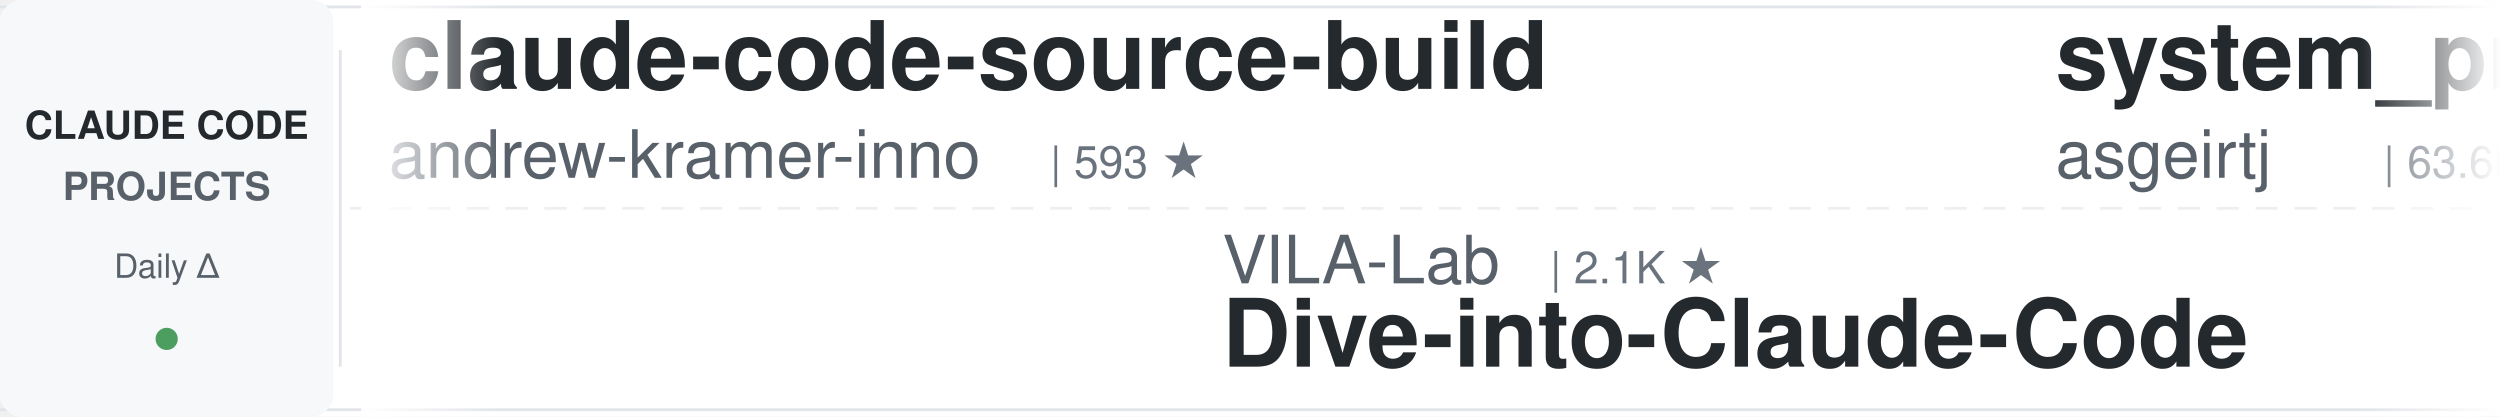
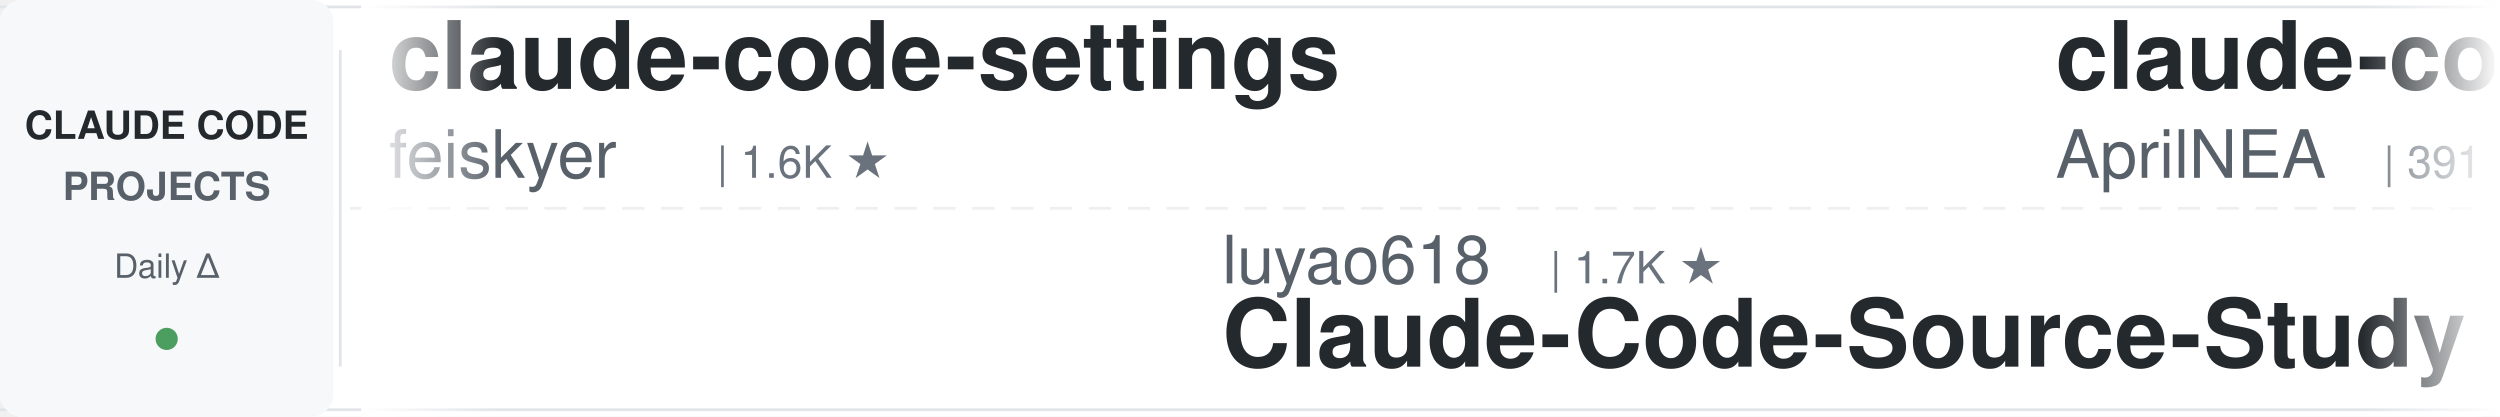
<svg xmlns="http://www.w3.org/2000/svg" width="900" height="150">
  <defs>
    <linearGradient id="leftFade" x1="0%" y1="0%" x2="100%" y2="0%">
      <stop offset="0%" style="stop-color:#ffffff;stop-opacity:1" />
      <stop offset="100%" style="stop-color:#ffffff;stop-opacity:0" />
    </linearGradient>
    <linearGradient id="rightFade" x1="0%" y1="0%" x2="100%" y2="0%">
      <stop offset="0%" style="stop-color:#ffffff;stop-opacity:0" />
      <stop offset="100%" style="stop-color:#ffffff;stop-opacity:1" />
    </linearGradient>
  </defs>
  <rect width="900" height="150" fill="#ffffff" rx="8" />
  <rect x="0" y="2" width="900" height="1" fill="#e1e4e8" />
  <rect x="0" y="147" width="900" height="1" fill="#e1e4e8" />
  <line x1="0" y1="75" x2="900" y2="75" stroke="#e1e4e8" stroke-width="1" stroke-dasharray="8 6" opacity="0.6" />
  <rect x="0" y="0" width="120" height="150" fill="#f6f8fa" rx="8" />
  <text x="60" y="50" font-family="-apple-system, BlinkMacSystemFont, 'Segoe UI', Helvetica, Arial, sans-serif" font-size="14" font-weight="600" fill="#24292e" text-anchor="middle">CLAUDE CODE</text>
  <text x="60" y="72" font-family="-apple-system, BlinkMacSystemFont, 'Segoe UI', Helvetica, Arial, sans-serif" font-size="14" font-weight="600" fill="#586069" text-anchor="middle">PROJECTS</text>
  <text x="60" y="100" font-family="-apple-system, BlinkMacSystemFont, 'Segoe UI', Helvetica, Arial, sans-serif" font-size="12" font-weight="500" fill="#586069" text-anchor="middle">Daily Δ</text>
  <circle cx="60" cy="122" r="4" fill="#22863a" opacity="0.8" />
  <rect x="122" y="18" width="1" height="114" fill="#e1e4e8" />
  <clipPath id="tickerClip">
    <rect x="130" y="0" width="770" height="150" />
  </clipPath>
  <g clip-path="url(#tickerClip)">
    <g id="tickerItems">
      <animateTransform attributeName="transform" attributeType="XML" type="translate" from="0 0" to="-3000 0" dur="54s" repeatCount="indefinite" />
      <g transform="translate(0, 0)">
-         <text x="140" y="32" font-family="-apple-system, BlinkMacSystemFont, 'Segoe UI', Helvetica, Arial, sans-serif" font-size="34" font-weight="600" fill="#24292e">claude-code-source-build</text>
-         <text x="140" y="64" font-family="-apple-system, BlinkMacSystemFont, 'Segoe UI', Helvetica, Arial, sans-serif" font-size="24" font-weight="400" fill="#586069">andrew-kramer-inno</text>
-         <text x="378" y="64" font-family="-apple-system, BlinkMacSystemFont, 'Segoe UI', Helvetica, Arial, sans-serif" font-size="16" font-weight="500" fill="#6a737d">| 593 ★</text>
+         <text x="140" y="32" font-family="-apple-system, BlinkMacSystemFont, 'Segoe UI', Helvetica, Arial, sans-serif" font-size="34" font-weight="600" fill="#24292e">claude-code-settings</text>
+         <text x="140" y="64" font-family="-apple-system, BlinkMacSystemFont, 'Segoe UI', Helvetica, Arial, sans-serif" font-size="24" font-weight="400" fill="#586069">feiskyer</text>
+         <text x="258" y="64" font-family="-apple-system, BlinkMacSystemFont, 'Segoe UI', Helvetica, Arial, sans-serif" font-size="16" font-weight="500" fill="#6a737d">| 1.6K ★</text>
      </g>
      <g transform="translate(300, 0)">
-         <text x="140" y="102" font-family="-apple-system, BlinkMacSystemFont, 'Segoe UI', Helvetica, Arial, sans-serif" font-size="24" font-weight="400" fill="#586069">VILA-Lab</text>
-         <text x="258" y="102" font-family="-apple-system, BlinkMacSystemFont, 'Segoe UI', Helvetica, Arial, sans-serif" font-size="16" font-weight="500" fill="#6a737d">| 2.1K ★</text>
-         <text x="140" y="132" font-family="-apple-system, BlinkMacSystemFont, 'Segoe UI', Helvetica, Arial, sans-serif" font-size="34" font-weight="600" fill="#24292e">Dive-into-Claude-Code</text>
+         <text x="140" y="102" font-family="-apple-system, BlinkMacSystemFont, 'Segoe UI', Helvetica, Arial, sans-serif" font-size="24" font-weight="400" fill="#586069">luyao618</text>
+         <text x="258" y="102" font-family="-apple-system, BlinkMacSystemFont, 'Segoe UI', Helvetica, Arial, sans-serif" font-size="16" font-weight="500" fill="#6a737d">| 1.7K ★</text>
+         <text x="140" y="132" font-family="-apple-system, BlinkMacSystemFont, 'Segoe UI', Helvetica, Arial, sans-serif" font-size="34" font-weight="600" fill="#24292e">Claude-Code-Source-Study</text>
      </g>
      <g transform="translate(600, 0)">
-         <text x="140" y="32" font-family="-apple-system, BlinkMacSystemFont, 'Segoe UI', Helvetica, Arial, sans-serif" font-size="34" font-weight="600" fill="#24292e">system_prompts_leaks</text>
-         <text x="140" y="64" font-family="-apple-system, BlinkMacSystemFont, 'Segoe UI', Helvetica, Arial, sans-serif" font-size="24" font-weight="400" fill="#586069">asgeirtj</text>
-         <text x="258" y="64" font-family="-apple-system, BlinkMacSystemFont, 'Segoe UI', Helvetica, Arial, sans-serif" font-size="16" font-weight="500" fill="#6a737d">| 63.6K ★</text>
+         <text x="140" y="32" font-family="-apple-system, BlinkMacSystemFont, 'Segoe UI', Helvetica, Arial, sans-serif" font-size="34" font-weight="600" fill="#24292e">claude-code-source</text>
+         <text x="140" y="64" font-family="-apple-system, BlinkMacSystemFont, 'Segoe UI', Helvetica, Arial, sans-serif" font-size="24" font-weight="400" fill="#586069">AprilNEA</text>
+         <text x="258" y="64" font-family="-apple-system, BlinkMacSystemFont, 'Segoe UI', Helvetica, Arial, sans-serif" font-size="16" font-weight="500" fill="#6a737d">| 391 ★</text>
      </g>
      <g transform="translate(900, 0)">
-         <text x="140" y="102" font-family="-apple-system, BlinkMacSystemFont, 'Segoe UI', Helvetica, Arial, sans-serif" font-size="24" font-weight="400" fill="#586069">davila7</text>
-         <text x="246" y="102" font-family="-apple-system, BlinkMacSystemFont, 'Segoe UI', Helvetica, Arial, sans-serif" font-size="16" font-weight="500" fill="#6a737d">| 30.4K ★</text>
-         <text x="140" y="132" font-family="-apple-system, BlinkMacSystemFont, 'Segoe UI', Helvetica, Arial, sans-serif" font-size="34" font-weight="600" fill="#24292e">claude-code-templates</text>
+         <text x="140" y="102" font-family="-apple-system, BlinkMacSystemFont, 'Segoe UI', Helvetica, Arial, sans-serif" font-size="24" font-weight="400" fill="#586069">Chachamaru127</text>
+         <text x="318" y="102" font-family="-apple-system, BlinkMacSystemFont, 'Segoe UI', Helvetica, Arial, sans-serif" font-size="16" font-weight="500" fill="#6a737d">| 3.1K ★</text>
+         <text x="140" y="132" font-family="-apple-system, BlinkMacSystemFont, 'Segoe UI', Helvetica, Arial, sans-serif" font-size="34" font-weight="600" fill="#24292e">claude-code-harness</text>
      </g>
      <g transform="translate(1200, 0)">
-         <text x="140" y="32" font-family="-apple-system, BlinkMacSystemFont, 'Segoe UI', Helvetica, Arial, sans-serif" font-size="34" font-weight="600" fill="#24292e">claude-code-showcase</text>
-         <text x="140" y="64" font-family="-apple-system, BlinkMacSystemFont, 'Segoe UI', Helvetica, Arial, sans-serif" font-size="24" font-weight="400" fill="#586069">ChrisWiles</text>
-         <text x="282" y="64" font-family="-apple-system, BlinkMacSystemFont, 'Segoe UI', Helvetica, Arial, sans-serif" font-size="16" font-weight="500" fill="#6a737d">| 6.0K ★</text>
+         <text x="140" y="32" font-family="-apple-system, BlinkMacSystemFont, 'Segoe UI', Helvetica, Arial, sans-serif" font-size="34" font-weight="600" fill="#24292e">claude-code-source</text>
+         <text x="140" y="64" font-family="-apple-system, BlinkMacSystemFont, 'Segoe UI', Helvetica, Arial, sans-serif" font-size="24" font-weight="400" fill="#586069">hangsman</text>
+         <text x="258" y="64" font-family="-apple-system, BlinkMacSystemFont, 'Segoe UI', Helvetica, Arial, sans-serif" font-size="16" font-weight="500" fill="#6a737d">| 791 ★</text>
      </g>
      <g transform="translate(1500, 0)">
-         <text x="140" y="102" font-family="-apple-system, BlinkMacSystemFont, 'Segoe UI', Helvetica, Arial, sans-serif" font-size="24" font-weight="400" fill="#586069">ccplugins</text>
-         <text x="270" y="102" font-family="-apple-system, BlinkMacSystemFont, 'Segoe UI', Helvetica, Arial, sans-serif" font-size="16" font-weight="500" fill="#6a737d">| 923 ★</text>
-         <text x="140" y="132" font-family="-apple-system, BlinkMacSystemFont, 'Segoe UI', Helvetica, Arial, sans-serif" font-size="34" font-weight="600" fill="#24292e">awesome-claude-code-plug...</text>
+         <text x="140" y="102" font-family="-apple-system, BlinkMacSystemFont, 'Segoe UI', Helvetica, Arial, sans-serif" font-size="24" font-weight="400" fill="#586069">diet103</text>
+         <text x="246" y="102" font-family="-apple-system, BlinkMacSystemFont, 'Segoe UI', Helvetica, Arial, sans-serif" font-size="16" font-weight="500" fill="#6a737d">| 10.0K ★</text>
+         <text x="140" y="132" font-family="-apple-system, BlinkMacSystemFont, 'Segoe UI', Helvetica, Arial, sans-serif" font-size="34" font-weight="600" fill="#24292e">claude-code-infrastructu...</text>
      </g>
      <g transform="translate(1800, 0)">
-         <text x="140" y="32" font-family="-apple-system, BlinkMacSystemFont, 'Segoe UI', Helvetica, Arial, sans-serif" font-size="34" font-weight="600" fill="#24292e">my-claude-code-setup</text>
-         <text x="140" y="64" font-family="-apple-system, BlinkMacSystemFont, 'Segoe UI', Helvetica, Arial, sans-serif" font-size="24" font-weight="400" fill="#586069">centminmod</text>
-         <text x="282" y="64" font-family="-apple-system, BlinkMacSystemFont, 'Segoe UI', Helvetica, Arial, sans-serif" font-size="16" font-weight="500" fill="#6a737d">| 2.6K ★</text>
+         <text x="140" y="32" font-family="-apple-system, BlinkMacSystemFont, 'Segoe UI', Helvetica, Arial, sans-serif" font-size="34" font-weight="600" fill="#24292e">claude-code-guide</text>
+         <text x="140" y="64" font-family="-apple-system, BlinkMacSystemFont, 'Segoe UI', Helvetica, Arial, sans-serif" font-size="24" font-weight="400" fill="#586069">zebbern</text>
+         <text x="246" y="64" font-family="-apple-system, BlinkMacSystemFont, 'Segoe UI', Helvetica, Arial, sans-serif" font-size="16" font-weight="500" fill="#6a737d">| 4.6K ★</text>
      </g>
      <g transform="translate(2100, 0)">
-         <text x="140" y="102" font-family="-apple-system, BlinkMacSystemFont, 'Segoe UI', Helvetica, Arial, sans-serif" font-size="24" font-weight="400" fill="#586069">frankbria</text>
-         <text x="270" y="102" font-family="-apple-system, BlinkMacSystemFont, 'Segoe UI', Helvetica, Arial, sans-serif" font-size="16" font-weight="500" fill="#6a737d">| 9.6K ★</text>
-         <text x="140" y="132" font-family="-apple-system, BlinkMacSystemFont, 'Segoe UI', Helvetica, Arial, sans-serif" font-size="34" font-weight="600" fill="#24292e">ralph-claude-code</text>
+         <text x="140" y="102" font-family="-apple-system, BlinkMacSystemFont, 'Segoe UI', Helvetica, Arial, sans-serif" font-size="24" font-weight="400" fill="#586069">edmund-io</text>
+         <text x="270" y="102" font-family="-apple-system, BlinkMacSystemFont, 'Segoe UI', Helvetica, Arial, sans-serif" font-size="16" font-weight="500" fill="#6a737d">| 1.5K ★</text>
+         <text x="140" y="132" font-family="-apple-system, BlinkMacSystemFont, 'Segoe UI', Helvetica, Arial, sans-serif" font-size="34" font-weight="600" fill="#24292e">edmunds-claude-code</text>
      </g>
      <g transform="translate(2400, 0)">
-         <text x="140" y="32" font-family="-apple-system, BlinkMacSystemFont, 'Segoe UI', Helvetica, Arial, sans-serif" font-size="34" font-weight="600" fill="#24292e">awesome-claude-code</text>
-         <text x="140" y="64" font-family="-apple-system, BlinkMacSystemFont, 'Segoe UI', Helvetica, Arial, sans-serif" font-size="24" font-weight="400" fill="#586069">jqueryscript</text>
-         <text x="306" y="64" font-family="-apple-system, BlinkMacSystemFont, 'Segoe UI', Helvetica, Arial, sans-serif" font-size="16" font-weight="500" fill="#6a737d">| 504 ★</text>
+         <text x="140" y="32" font-family="-apple-system, BlinkMacSystemFont, 'Segoe UI', Helvetica, Arial, sans-serif" font-size="34" font-weight="600" fill="#24292e">claude-code-transcripts</text>
+         <text x="140" y="64" font-family="-apple-system, BlinkMacSystemFont, 'Segoe UI', Helvetica, Arial, sans-serif" font-size="24" font-weight="400" fill="#586069">simonw</text>
+         <text x="234" y="64" font-family="-apple-system, BlinkMacSystemFont, 'Segoe UI', Helvetica, Arial, sans-serif" font-size="16" font-weight="500" fill="#6a737d">| 1.7K ★</text>
      </g>
      <g transform="translate(2700, 0)">
-         <text x="140" y="102" font-family="-apple-system, BlinkMacSystemFont, 'Segoe UI', Helvetica, Arial, sans-serif" font-size="24" font-weight="400" fill="#586069">rohitg00</text>
-         <text x="258" y="102" font-family="-apple-system, BlinkMacSystemFont, 'Segoe UI', Helvetica, Arial, sans-serif" font-size="16" font-weight="500" fill="#6a737d">| 2.6K ★</text>
-         <text x="140" y="132" font-family="-apple-system, BlinkMacSystemFont, 'Segoe UI', Helvetica, Arial, sans-serif" font-size="34" font-weight="600" fill="#24292e">awesome-claude-code-tool...</text>
+         <text x="140" y="102" font-family="-apple-system, BlinkMacSystemFont, 'Segoe UI', Helvetica, Arial, sans-serif" font-size="24" font-weight="400" fill="#586069">Windy3f3f3f3f</text>
+         <text x="318" y="102" font-family="-apple-system, BlinkMacSystemFont, 'Segoe UI', Helvetica, Arial, sans-serif" font-size="16" font-weight="500" fill="#6a737d">| 3.5K ★</text>
+         <text x="140" y="132" font-family="-apple-system, BlinkMacSystemFont, 'Segoe UI', Helvetica, Arial, sans-serif" font-size="34" font-weight="600" fill="#24292e">how-claude-code-works</text>
      </g>
      <g transform="translate(3000, 0)">
-         <text x="140" y="32" font-family="-apple-system, BlinkMacSystemFont, 'Segoe UI', Helvetica, Arial, sans-serif" font-size="34" font-weight="600" fill="#24292e">claude-code-source-build</text>
-         <text x="140" y="64" font-family="-apple-system, BlinkMacSystemFont, 'Segoe UI', Helvetica, Arial, sans-serif" font-size="24" font-weight="400" fill="#586069">andrew-kramer-inno</text>
-         <text x="378" y="64" font-family="-apple-system, BlinkMacSystemFont, 'Segoe UI', Helvetica, Arial, sans-serif" font-size="16" font-weight="500" fill="#6a737d">| 593 ★</text>
+         <text x="140" y="32" font-family="-apple-system, BlinkMacSystemFont, 'Segoe UI', Helvetica, Arial, sans-serif" font-size="34" font-weight="600" fill="#24292e">claude-code-settings</text>
+         <text x="140" y="64" font-family="-apple-system, BlinkMacSystemFont, 'Segoe UI', Helvetica, Arial, sans-serif" font-size="24" font-weight="400" fill="#586069">feiskyer</text>
+         <text x="258" y="64" font-family="-apple-system, BlinkMacSystemFont, 'Segoe UI', Helvetica, Arial, sans-serif" font-size="16" font-weight="500" fill="#6a737d">| 1.6K ★</text>
      </g>
      <g transform="translate(3300, 0)">
-         <text x="140" y="102" font-family="-apple-system, BlinkMacSystemFont, 'Segoe UI', Helvetica, Arial, sans-serif" font-size="24" font-weight="400" fill="#586069">VILA-Lab</text>
-         <text x="258" y="102" font-family="-apple-system, BlinkMacSystemFont, 'Segoe UI', Helvetica, Arial, sans-serif" font-size="16" font-weight="500" fill="#6a737d">| 2.1K ★</text>
-         <text x="140" y="132" font-family="-apple-system, BlinkMacSystemFont, 'Segoe UI', Helvetica, Arial, sans-serif" font-size="34" font-weight="600" fill="#24292e">Dive-into-Claude-Code</text>
+         <text x="140" y="102" font-family="-apple-system, BlinkMacSystemFont, 'Segoe UI', Helvetica, Arial, sans-serif" font-size="24" font-weight="400" fill="#586069">luyao618</text>
+         <text x="258" y="102" font-family="-apple-system, BlinkMacSystemFont, 'Segoe UI', Helvetica, Arial, sans-serif" font-size="16" font-weight="500" fill="#6a737d">| 1.7K ★</text>
+         <text x="140" y="132" font-family="-apple-system, BlinkMacSystemFont, 'Segoe UI', Helvetica, Arial, sans-serif" font-size="34" font-weight="600" fill="#24292e">Claude-Code-Source-Study</text>
      </g>
      <g transform="translate(3600, 0)">
-         <text x="140" y="32" font-family="-apple-system, BlinkMacSystemFont, 'Segoe UI', Helvetica, Arial, sans-serif" font-size="34" font-weight="600" fill="#24292e">system_prompts_leaks</text>
-         <text x="140" y="64" font-family="-apple-system, BlinkMacSystemFont, 'Segoe UI', Helvetica, Arial, sans-serif" font-size="24" font-weight="400" fill="#586069">asgeirtj</text>
-         <text x="258" y="64" font-family="-apple-system, BlinkMacSystemFont, 'Segoe UI', Helvetica, Arial, sans-serif" font-size="16" font-weight="500" fill="#6a737d">| 63.6K ★</text>
+         <text x="140" y="32" font-family="-apple-system, BlinkMacSystemFont, 'Segoe UI', Helvetica, Arial, sans-serif" font-size="34" font-weight="600" fill="#24292e">claude-code-source</text>
+         <text x="140" y="64" font-family="-apple-system, BlinkMacSystemFont, 'Segoe UI', Helvetica, Arial, sans-serif" font-size="24" font-weight="400" fill="#586069">AprilNEA</text>
+         <text x="258" y="64" font-family="-apple-system, BlinkMacSystemFont, 'Segoe UI', Helvetica, Arial, sans-serif" font-size="16" font-weight="500" fill="#6a737d">| 391 ★</text>
      </g>
      <g transform="translate(3900, 0)">
-         <text x="140" y="102" font-family="-apple-system, BlinkMacSystemFont, 'Segoe UI', Helvetica, Arial, sans-serif" font-size="24" font-weight="400" fill="#586069">davila7</text>
-         <text x="246" y="102" font-family="-apple-system, BlinkMacSystemFont, 'Segoe UI', Helvetica, Arial, sans-serif" font-size="16" font-weight="500" fill="#6a737d">| 30.4K ★</text>
-         <text x="140" y="132" font-family="-apple-system, BlinkMacSystemFont, 'Segoe UI', Helvetica, Arial, sans-serif" font-size="34" font-weight="600" fill="#24292e">claude-code-templates</text>
+         <text x="140" y="102" font-family="-apple-system, BlinkMacSystemFont, 'Segoe UI', Helvetica, Arial, sans-serif" font-size="24" font-weight="400" fill="#586069">Chachamaru127</text>
+         <text x="318" y="102" font-family="-apple-system, BlinkMacSystemFont, 'Segoe UI', Helvetica, Arial, sans-serif" font-size="16" font-weight="500" fill="#6a737d">| 3.1K ★</text>
+         <text x="140" y="132" font-family="-apple-system, BlinkMacSystemFont, 'Segoe UI', Helvetica, Arial, sans-serif" font-size="34" font-weight="600" fill="#24292e">claude-code-harness</text>
      </g>
    </g>
  </g>
  <rect x="130" y="0" width="50" height="150" fill="url(#leftFade)" />
  <rect x="850" y="0" width="50" height="150" fill="url(#rightFade)" />
</svg>
